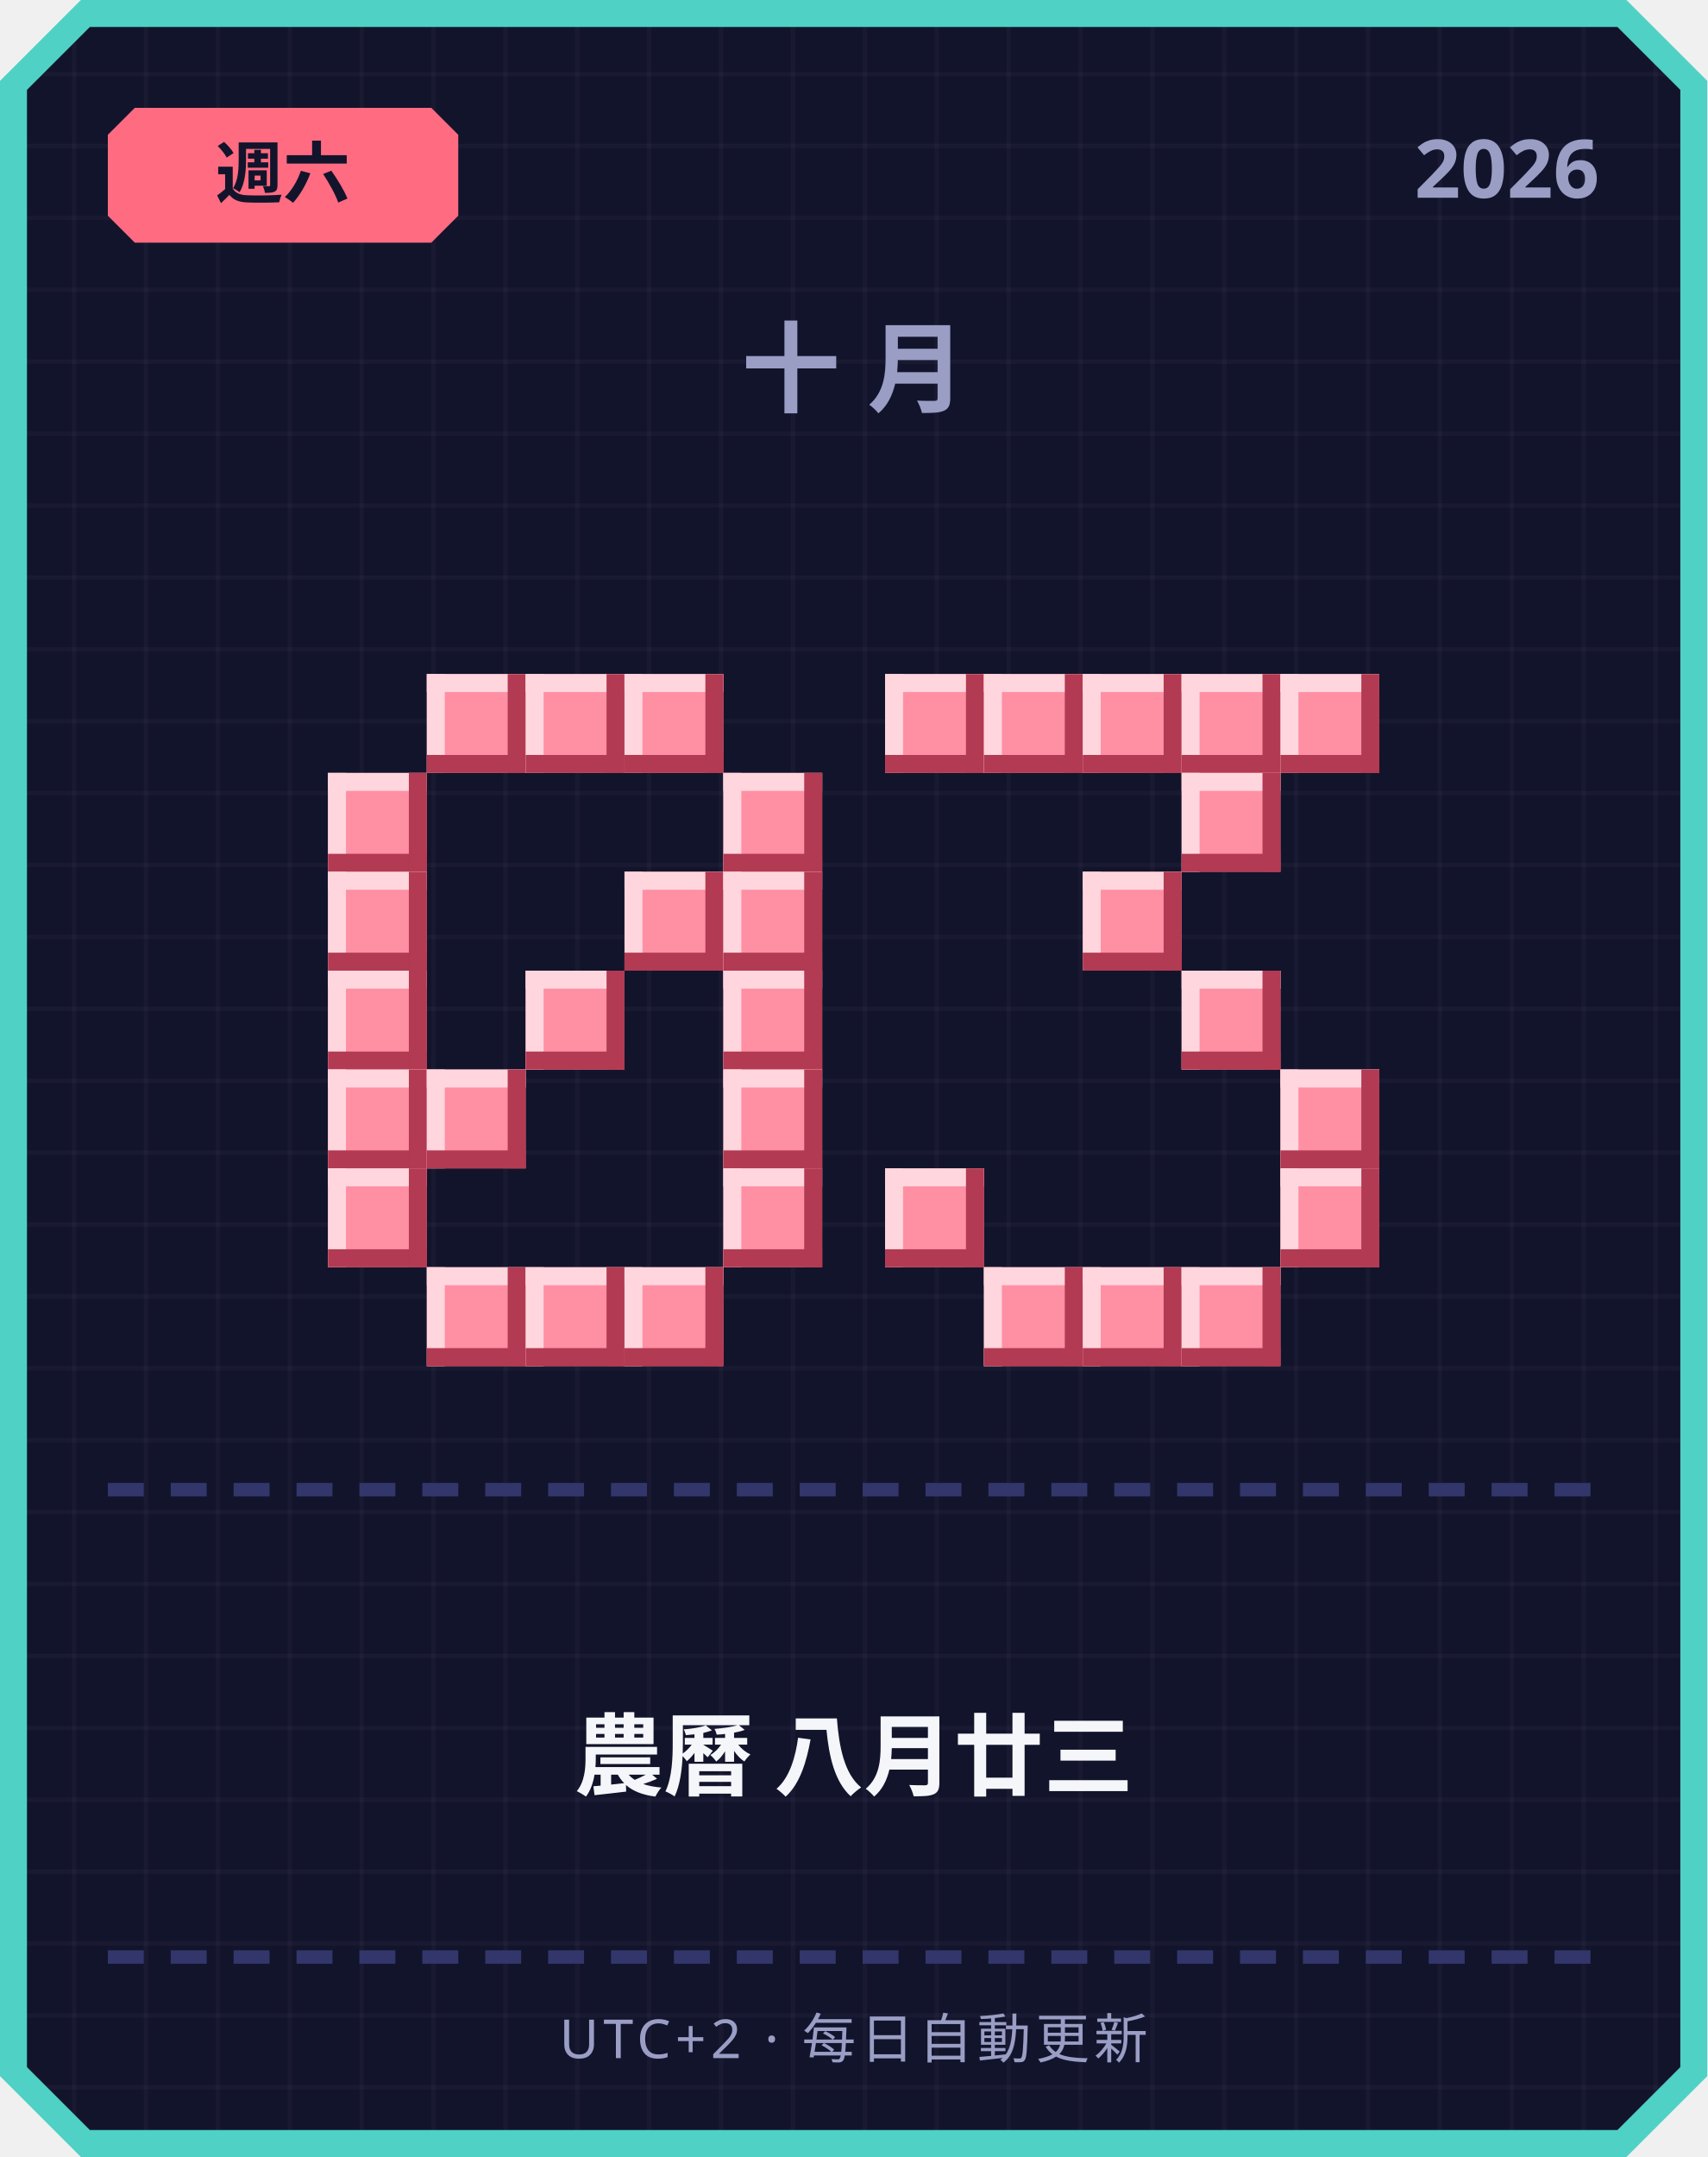
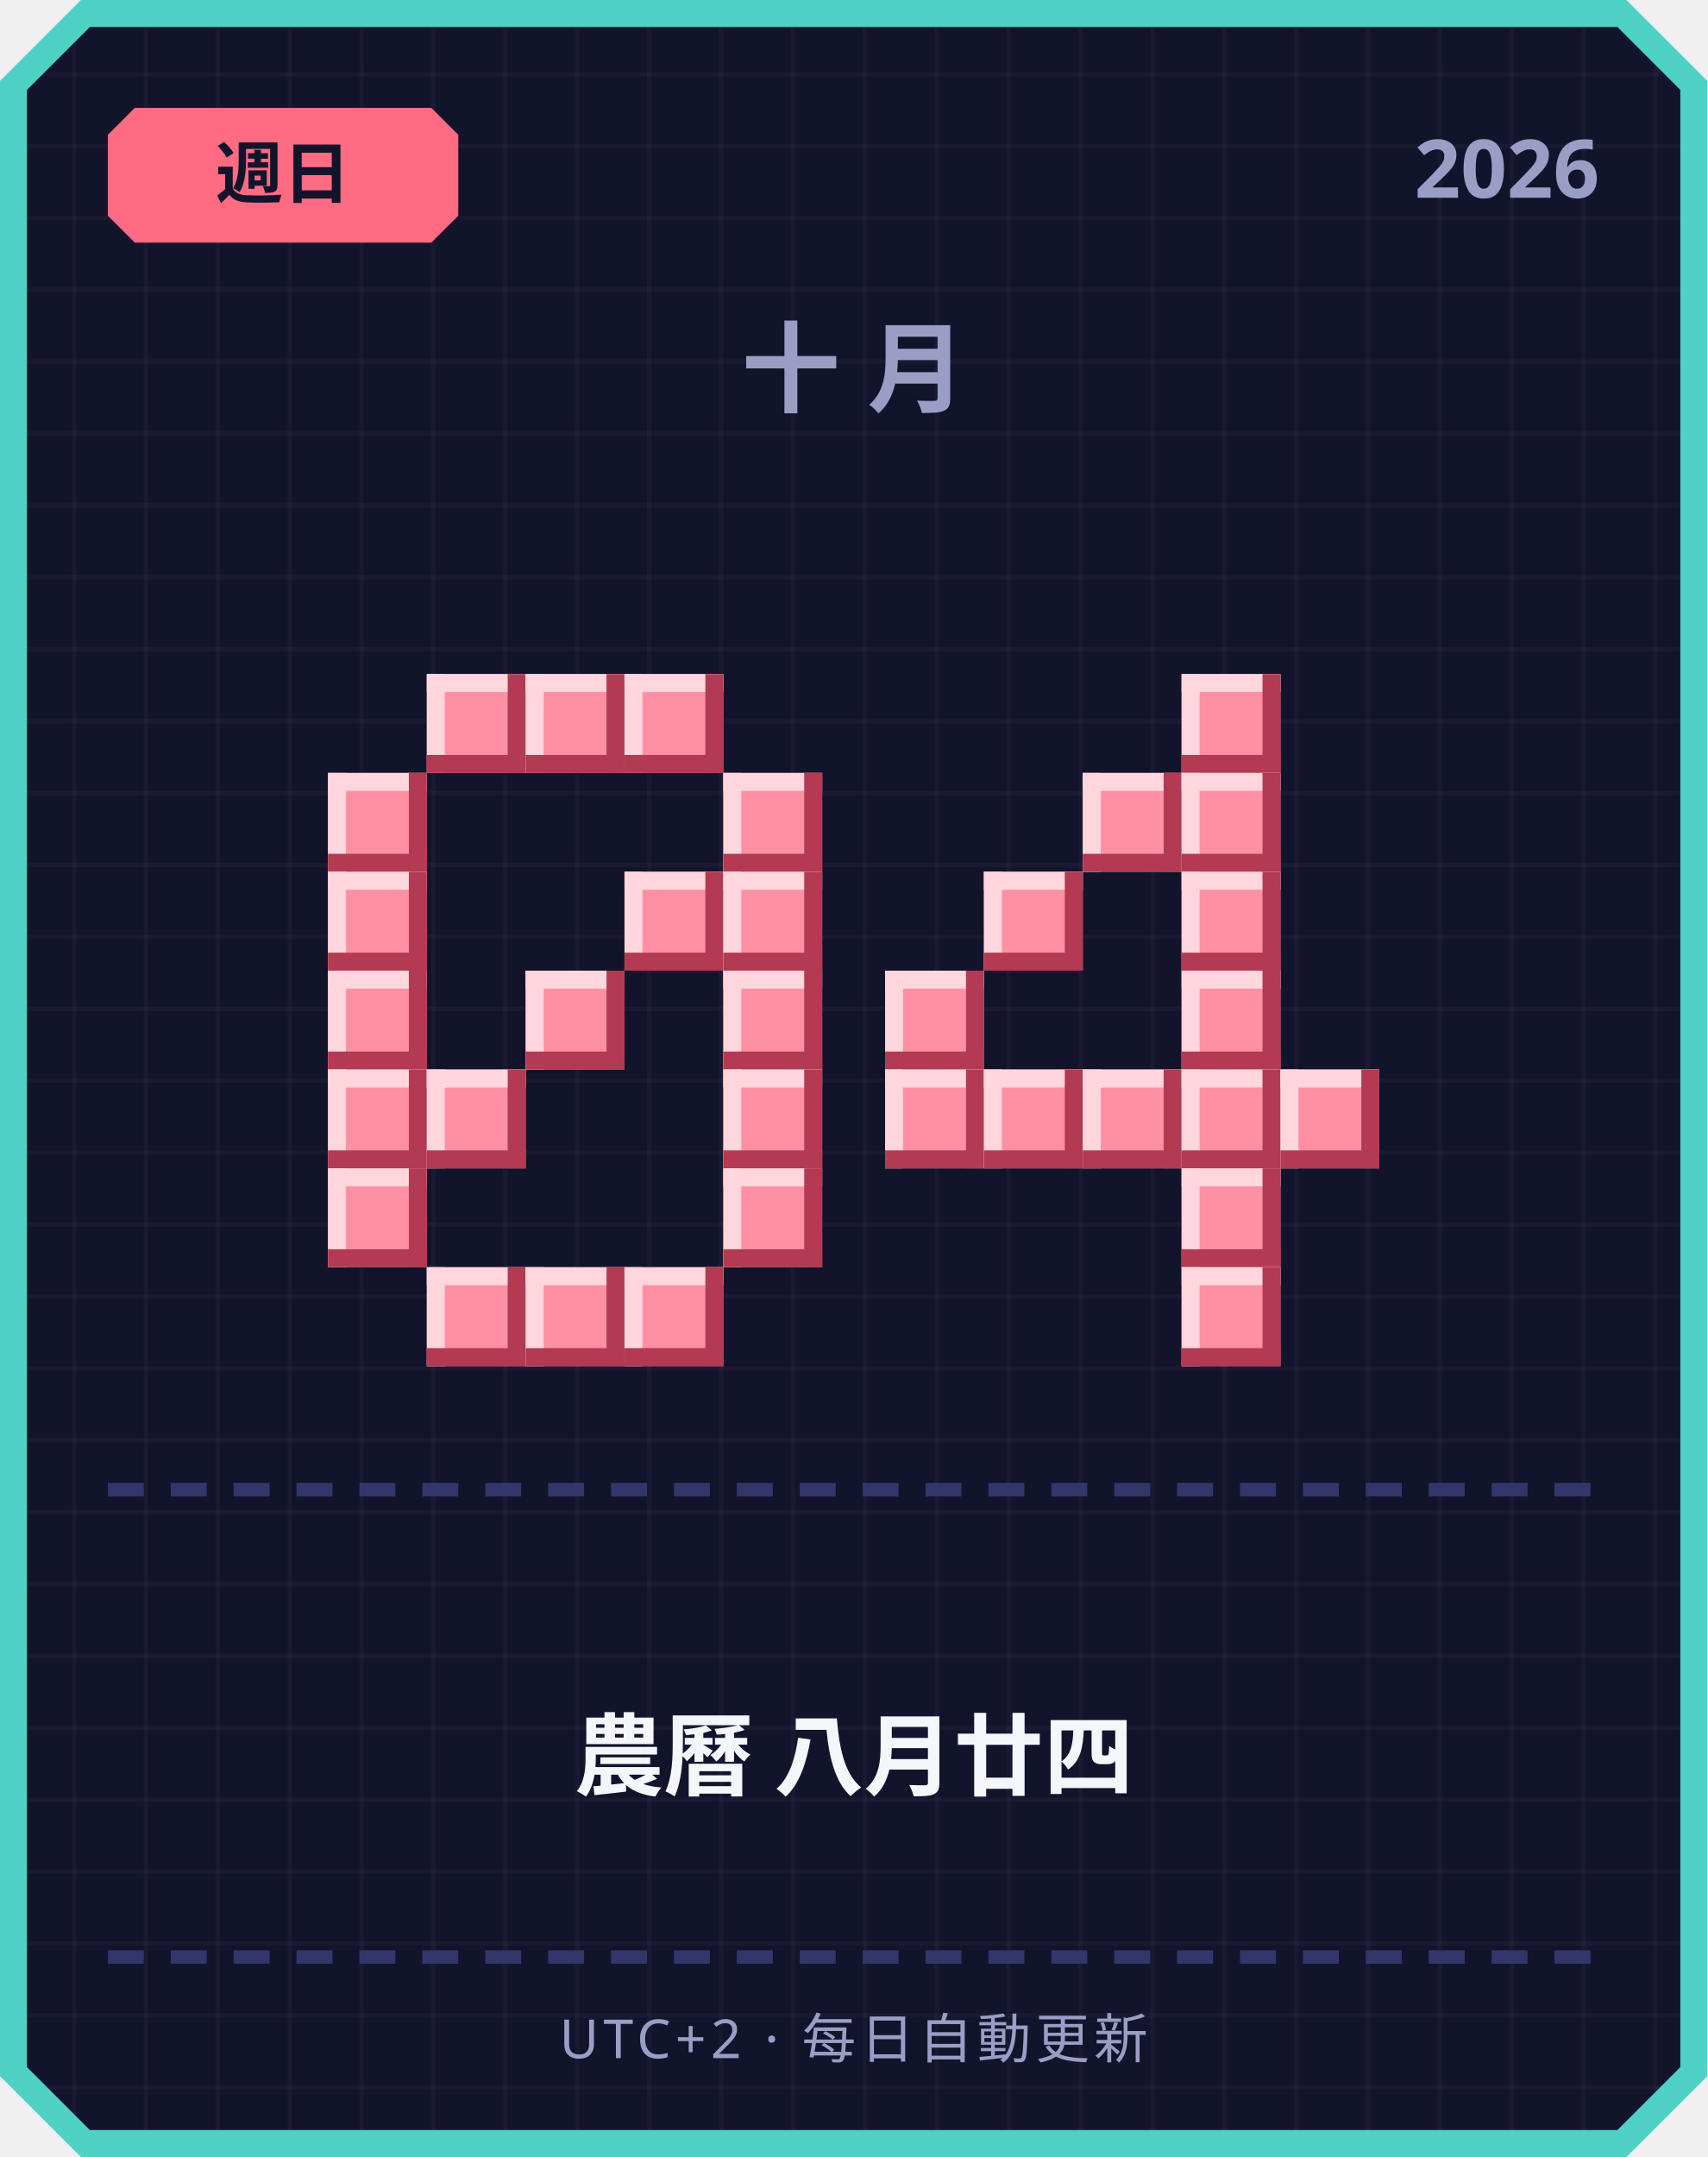
<svg xmlns="http://www.w3.org/2000/svg" width="380" height="480" viewBox="0 0 380 480">
  <defs>
    <pattern id="grid" width="16" height="16" patternUnits="userSpaceOnUse">
      <rect width="16" height="16" fill="#12142b" />
      <rect width="1" height="16" fill="#ffffff" opacity="0.03" />
      <rect width="16" height="1" fill="#ffffff" opacity="0.03" />
    </pattern>
  </defs>
  <path d="M 18,0 L 362,0 L 380,18 L 380,462 L 362,480 L 18,480 L 0,462 L 0,18 Z" fill="#4fd1c5" />
  <path d="M 20,6 L 360,6 L 374,20 L 374,460 L 360,474 L 20,474 L 6,460 L 6,20 Z" fill="url(#grid)" />
  <path d="M 30,24 L 96,24 L 102,30 L 102,48 L 96,54 L 30,54 L 24,48 L 24,30 Z" fill="#ff6b81" />
-   <text x="63" y="44" text-anchor="middle" font-family="'Segoe UI', sans-serif" font-size="15" font-weight="700" fill="#12142b">週六</text>
+   <text x="63" y="44" text-anchor="middle" font-family="'Segoe UI', sans-serif" font-size="15" font-weight="700" fill="#12142b">週日</text>
  <text x="356" y="44" text-anchor="end" font-family="'Segoe UI', sans-serif" font-size="18" font-weight="700" fill="#9a9dc4">2026</text>
  <text x="190" y="90" text-anchor="middle" font-family="'Segoe UI', sans-serif" font-size="22" font-weight="700" letter-spacing="6" fill="#9a9dc4">十月</text>
  <rect x="95" y="150" width="22" height="22" fill="#ff8fa3" />
  <rect x="95" y="150" width="22" height="4" fill="#ffd6dd" />
  <rect x="95" y="150" width="4" height="22" fill="#ffd6dd" />
  <rect x="95" y="168" width="22" height="4" fill="#b23a52" />
  <rect x="113" y="150" width="4" height="22" fill="#b23a52" />
  <rect x="117" y="150" width="22" height="22" fill="#ff8fa3" />
  <rect x="117" y="150" width="22" height="4" fill="#ffd6dd" />
  <rect x="117" y="150" width="4" height="22" fill="#ffd6dd" />
  <rect x="117" y="168" width="22" height="4" fill="#b23a52" />
  <rect x="135" y="150" width="4" height="22" fill="#b23a52" />
  <rect x="139" y="150" width="22" height="22" fill="#ff8fa3" />
  <rect x="139" y="150" width="22" height="4" fill="#ffd6dd" />
  <rect x="139" y="150" width="4" height="22" fill="#ffd6dd" />
  <rect x="139" y="168" width="22" height="4" fill="#b23a52" />
  <rect x="157" y="150" width="4" height="22" fill="#b23a52" />
  <rect x="73" y="172" width="22" height="22" fill="#ff8fa3" />
  <rect x="73" y="172" width="22" height="4" fill="#ffd6dd" />
  <rect x="73" y="172" width="4" height="22" fill="#ffd6dd" />
  <rect x="73" y="190" width="22" height="4" fill="#b23a52" />
  <rect x="91" y="172" width="4" height="22" fill="#b23a52" />
  <rect x="161" y="172" width="22" height="22" fill="#ff8fa3" />
  <rect x="161" y="172" width="22" height="4" fill="#ffd6dd" />
  <rect x="161" y="172" width="4" height="22" fill="#ffd6dd" />
  <rect x="161" y="190" width="22" height="4" fill="#b23a52" />
  <rect x="179" y="172" width="4" height="22" fill="#b23a52" />
  <rect x="73" y="194" width="22" height="22" fill="#ff8fa3" />
  <rect x="73" y="194" width="22" height="4" fill="#ffd6dd" />
  <rect x="73" y="194" width="4" height="22" fill="#ffd6dd" />
  <rect x="73" y="212" width="22" height="4" fill="#b23a52" />
  <rect x="91" y="194" width="4" height="22" fill="#b23a52" />
  <rect x="139" y="194" width="22" height="22" fill="#ff8fa3" />
  <rect x="139" y="194" width="22" height="4" fill="#ffd6dd" />
  <rect x="139" y="194" width="4" height="22" fill="#ffd6dd" />
  <rect x="139" y="212" width="22" height="4" fill="#b23a52" />
  <rect x="157" y="194" width="4" height="22" fill="#b23a52" />
  <rect x="161" y="194" width="22" height="22" fill="#ff8fa3" />
  <rect x="161" y="194" width="22" height="4" fill="#ffd6dd" />
  <rect x="161" y="194" width="4" height="22" fill="#ffd6dd" />
  <rect x="161" y="212" width="22" height="4" fill="#b23a52" />
  <rect x="179" y="194" width="4" height="22" fill="#b23a52" />
  <rect x="73" y="216" width="22" height="22" fill="#ff8fa3" />
  <rect x="73" y="216" width="22" height="4" fill="#ffd6dd" />
  <rect x="73" y="216" width="4" height="22" fill="#ffd6dd" />
  <rect x="73" y="234" width="22" height="4" fill="#b23a52" />
  <rect x="91" y="216" width="4" height="22" fill="#b23a52" />
  <rect x="117" y="216" width="22" height="22" fill="#ff8fa3" />
  <rect x="117" y="216" width="22" height="4" fill="#ffd6dd" />
  <rect x="117" y="216" width="4" height="22" fill="#ffd6dd" />
  <rect x="117" y="234" width="22" height="4" fill="#b23a52" />
  <rect x="135" y="216" width="4" height="22" fill="#b23a52" />
  <rect x="161" y="216" width="22" height="22" fill="#ff8fa3" />
  <rect x="161" y="216" width="22" height="4" fill="#ffd6dd" />
  <rect x="161" y="216" width="4" height="22" fill="#ffd6dd" />
  <rect x="161" y="234" width="22" height="4" fill="#b23a52" />
  <rect x="179" y="216" width="4" height="22" fill="#b23a52" />
  <rect x="73" y="238" width="22" height="22" fill="#ff8fa3" />
  <rect x="73" y="238" width="22" height="4" fill="#ffd6dd" />
  <rect x="73" y="238" width="4" height="22" fill="#ffd6dd" />
  <rect x="73" y="256" width="22" height="4" fill="#b23a52" />
  <rect x="91" y="238" width="4" height="22" fill="#b23a52" />
  <rect x="95" y="238" width="22" height="22" fill="#ff8fa3" />
  <rect x="95" y="238" width="22" height="4" fill="#ffd6dd" />
  <rect x="95" y="238" width="4" height="22" fill="#ffd6dd" />
  <rect x="95" y="256" width="22" height="4" fill="#b23a52" />
  <rect x="113" y="238" width="4" height="22" fill="#b23a52" />
  <rect x="161" y="238" width="22" height="22" fill="#ff8fa3" />
  <rect x="161" y="238" width="22" height="4" fill="#ffd6dd" />
  <rect x="161" y="238" width="4" height="22" fill="#ffd6dd" />
  <rect x="161" y="256" width="22" height="4" fill="#b23a52" />
  <rect x="179" y="238" width="4" height="22" fill="#b23a52" />
  <rect x="73" y="260" width="22" height="22" fill="#ff8fa3" />
  <rect x="73" y="260" width="22" height="4" fill="#ffd6dd" />
  <rect x="73" y="260" width="4" height="22" fill="#ffd6dd" />
  <rect x="73" y="278" width="22" height="4" fill="#b23a52" />
  <rect x="91" y="260" width="4" height="22" fill="#b23a52" />
  <rect x="161" y="260" width="22" height="22" fill="#ff8fa3" />
  <rect x="161" y="260" width="22" height="4" fill="#ffd6dd" />
  <rect x="161" y="260" width="4" height="22" fill="#ffd6dd" />
  <rect x="161" y="278" width="22" height="4" fill="#b23a52" />
  <rect x="179" y="260" width="4" height="22" fill="#b23a52" />
  <rect x="95" y="282" width="22" height="22" fill="#ff8fa3" />
  <rect x="95" y="282" width="22" height="4" fill="#ffd6dd" />
  <rect x="95" y="282" width="4" height="22" fill="#ffd6dd" />
  <rect x="95" y="300" width="22" height="4" fill="#b23a52" />
  <rect x="113" y="282" width="4" height="22" fill="#b23a52" />
  <rect x="117" y="282" width="22" height="22" fill="#ff8fa3" />
  <rect x="117" y="282" width="22" height="4" fill="#ffd6dd" />
  <rect x="117" y="282" width="4" height="22" fill="#ffd6dd" />
  <rect x="117" y="300" width="22" height="4" fill="#b23a52" />
  <rect x="135" y="282" width="4" height="22" fill="#b23a52" />
  <rect x="139" y="282" width="22" height="22" fill="#ff8fa3" />
  <rect x="139" y="282" width="22" height="4" fill="#ffd6dd" />
  <rect x="139" y="282" width="4" height="22" fill="#ffd6dd" />
  <rect x="139" y="300" width="22" height="4" fill="#b23a52" />
  <rect x="157" y="282" width="4" height="22" fill="#b23a52" />
-   <rect x="197" y="150" width="22" height="22" fill="#ff8fa3" />
-   <rect x="197" y="150" width="22" height="4" fill="#ffd6dd" />
-   <rect x="197" y="150" width="4" height="22" fill="#ffd6dd" />
-   <rect x="197" y="168" width="22" height="4" fill="#b23a52" />
-   <rect x="215" y="150" width="4" height="22" fill="#b23a52" />
-   <rect x="219" y="150" width="22" height="22" fill="#ff8fa3" />
-   <rect x="219" y="150" width="22" height="4" fill="#ffd6dd" />
-   <rect x="219" y="150" width="4" height="22" fill="#ffd6dd" />
-   <rect x="219" y="168" width="22" height="4" fill="#b23a52" />
-   <rect x="237" y="150" width="4" height="22" fill="#b23a52" />
-   <rect x="241" y="150" width="22" height="22" fill="#ff8fa3" />
-   <rect x="241" y="150" width="22" height="4" fill="#ffd6dd" />
-   <rect x="241" y="150" width="4" height="22" fill="#ffd6dd" />
-   <rect x="241" y="168" width="22" height="4" fill="#b23a52" />
-   <rect x="259" y="150" width="4" height="22" fill="#b23a52" />
  <rect x="263" y="150" width="22" height="22" fill="#ff8fa3" />
  <rect x="263" y="150" width="22" height="4" fill="#ffd6dd" />
  <rect x="263" y="150" width="4" height="22" fill="#ffd6dd" />
  <rect x="263" y="168" width="22" height="4" fill="#b23a52" />
  <rect x="281" y="150" width="4" height="22" fill="#b23a52" />
-   <rect x="285" y="150" width="22" height="22" fill="#ff8fa3" />
-   <rect x="285" y="150" width="22" height="4" fill="#ffd6dd" />
-   <rect x="285" y="150" width="4" height="22" fill="#ffd6dd" />
-   <rect x="285" y="168" width="22" height="4" fill="#b23a52" />
-   <rect x="303" y="150" width="4" height="22" fill="#b23a52" />
+   <rect x="241" y="172" width="22" height="22" fill="#ff8fa3" />
+   <rect x="241" y="172" width="22" height="4" fill="#ffd6dd" />
+   <rect x="241" y="172" width="4" height="22" fill="#ffd6dd" />
+   <rect x="241" y="190" width="22" height="4" fill="#b23a52" />
+   <rect x="259" y="172" width="4" height="22" fill="#b23a52" />
  <rect x="263" y="172" width="22" height="22" fill="#ff8fa3" />
  <rect x="263" y="172" width="22" height="4" fill="#ffd6dd" />
  <rect x="263" y="172" width="4" height="22" fill="#ffd6dd" />
  <rect x="263" y="190" width="22" height="4" fill="#b23a52" />
  <rect x="281" y="172" width="4" height="22" fill="#b23a52" />
-   <rect x="241" y="194" width="22" height="22" fill="#ff8fa3" />
-   <rect x="241" y="194" width="22" height="4" fill="#ffd6dd" />
-   <rect x="241" y="194" width="4" height="22" fill="#ffd6dd" />
-   <rect x="241" y="212" width="22" height="4" fill="#b23a52" />
-   <rect x="259" y="194" width="4" height="22" fill="#b23a52" />
+   <rect x="219" y="194" width="22" height="22" fill="#ff8fa3" />
+   <rect x="219" y="194" width="22" height="4" fill="#ffd6dd" />
+   <rect x="219" y="194" width="4" height="22" fill="#ffd6dd" />
+   <rect x="219" y="212" width="22" height="4" fill="#b23a52" />
+   <rect x="237" y="194" width="4" height="22" fill="#b23a52" />
+   <rect x="263" y="194" width="22" height="22" fill="#ff8fa3" />
+   <rect x="263" y="194" width="22" height="4" fill="#ffd6dd" />
+   <rect x="263" y="194" width="4" height="22" fill="#ffd6dd" />
+   <rect x="263" y="212" width="22" height="4" fill="#b23a52" />
+   <rect x="281" y="194" width="4" height="22" fill="#b23a52" />
+   <rect x="197" y="216" width="22" height="22" fill="#ff8fa3" />
+   <rect x="197" y="216" width="22" height="4" fill="#ffd6dd" />
+   <rect x="197" y="216" width="4" height="22" fill="#ffd6dd" />
+   <rect x="197" y="234" width="22" height="4" fill="#b23a52" />
+   <rect x="215" y="216" width="4" height="22" fill="#b23a52" />
  <rect x="263" y="216" width="22" height="22" fill="#ff8fa3" />
  <rect x="263" y="216" width="22" height="4" fill="#ffd6dd" />
  <rect x="263" y="216" width="4" height="22" fill="#ffd6dd" />
  <rect x="263" y="234" width="22" height="4" fill="#b23a52" />
  <rect x="281" y="216" width="4" height="22" fill="#b23a52" />
+   <rect x="197" y="238" width="22" height="22" fill="#ff8fa3" />
+   <rect x="197" y="238" width="22" height="4" fill="#ffd6dd" />
+   <rect x="197" y="238" width="4" height="22" fill="#ffd6dd" />
+   <rect x="197" y="256" width="22" height="4" fill="#b23a52" />
+   <rect x="215" y="238" width="4" height="22" fill="#b23a52" />
+   <rect x="219" y="238" width="22" height="22" fill="#ff8fa3" />
+   <rect x="219" y="238" width="22" height="4" fill="#ffd6dd" />
+   <rect x="219" y="238" width="4" height="22" fill="#ffd6dd" />
+   <rect x="219" y="256" width="22" height="4" fill="#b23a52" />
+   <rect x="237" y="238" width="4" height="22" fill="#b23a52" />
+   <rect x="241" y="238" width="22" height="22" fill="#ff8fa3" />
+   <rect x="241" y="238" width="22" height="4" fill="#ffd6dd" />
+   <rect x="241" y="238" width="4" height="22" fill="#ffd6dd" />
+   <rect x="241" y="256" width="22" height="4" fill="#b23a52" />
+   <rect x="259" y="238" width="4" height="22" fill="#b23a52" />
+   <rect x="263" y="238" width="22" height="22" fill="#ff8fa3" />
+   <rect x="263" y="238" width="22" height="4" fill="#ffd6dd" />
+   <rect x="263" y="238" width="4" height="22" fill="#ffd6dd" />
+   <rect x="263" y="256" width="22" height="4" fill="#b23a52" />
+   <rect x="281" y="238" width="4" height="22" fill="#b23a52" />
  <rect x="285" y="238" width="22" height="22" fill="#ff8fa3" />
  <rect x="285" y="238" width="22" height="4" fill="#ffd6dd" />
  <rect x="285" y="238" width="4" height="22" fill="#ffd6dd" />
  <rect x="285" y="256" width="22" height="4" fill="#b23a52" />
  <rect x="303" y="238" width="4" height="22" fill="#b23a52" />
-   <rect x="197" y="260" width="22" height="22" fill="#ff8fa3" />
-   <rect x="197" y="260" width="22" height="4" fill="#ffd6dd" />
-   <rect x="197" y="260" width="4" height="22" fill="#ffd6dd" />
-   <rect x="197" y="278" width="22" height="4" fill="#b23a52" />
-   <rect x="215" y="260" width="4" height="22" fill="#b23a52" />
-   <rect x="285" y="260" width="22" height="22" fill="#ff8fa3" />
-   <rect x="285" y="260" width="22" height="4" fill="#ffd6dd" />
-   <rect x="285" y="260" width="4" height="22" fill="#ffd6dd" />
-   <rect x="285" y="278" width="22" height="4" fill="#b23a52" />
-   <rect x="303" y="260" width="4" height="22" fill="#b23a52" />
-   <rect x="219" y="282" width="22" height="22" fill="#ff8fa3" />
-   <rect x="219" y="282" width="22" height="4" fill="#ffd6dd" />
-   <rect x="219" y="282" width="4" height="22" fill="#ffd6dd" />
-   <rect x="219" y="300" width="22" height="4" fill="#b23a52" />
-   <rect x="237" y="282" width="4" height="22" fill="#b23a52" />
-   <rect x="241" y="282" width="22" height="22" fill="#ff8fa3" />
-   <rect x="241" y="282" width="22" height="4" fill="#ffd6dd" />
-   <rect x="241" y="282" width="4" height="22" fill="#ffd6dd" />
-   <rect x="241" y="300" width="22" height="4" fill="#b23a52" />
-   <rect x="259" y="282" width="4" height="22" fill="#b23a52" />
+   <rect x="263" y="260" width="22" height="22" fill="#ff8fa3" />
+   <rect x="263" y="260" width="22" height="4" fill="#ffd6dd" />
+   <rect x="263" y="260" width="4" height="22" fill="#ffd6dd" />
+   <rect x="263" y="278" width="22" height="4" fill="#b23a52" />
+   <rect x="281" y="260" width="4" height="22" fill="#b23a52" />
  <rect x="263" y="282" width="22" height="22" fill="#ff8fa3" />
  <rect x="263" y="282" width="22" height="4" fill="#ffd6dd" />
  <rect x="263" y="282" width="4" height="22" fill="#ffd6dd" />
  <rect x="263" y="300" width="22" height="4" fill="#b23a52" />
  <rect x="281" y="282" width="4" height="22" fill="#b23a52" />
  <rect x="24" y="330" width="8" height="3" fill="#33366b" />
  <rect x="38" y="330" width="8" height="3" fill="#33366b" />
  <rect x="52" y="330" width="8" height="3" fill="#33366b" />
  <rect x="66" y="330" width="8" height="3" fill="#33366b" />
  <rect x="80" y="330" width="8" height="3" fill="#33366b" />
  <rect x="94" y="330" width="8" height="3" fill="#33366b" />
  <rect x="108" y="330" width="8" height="3" fill="#33366b" />
  <rect x="122" y="330" width="8" height="3" fill="#33366b" />
  <rect x="136" y="330" width="8" height="3" fill="#33366b" />
  <rect x="150" y="330" width="8" height="3" fill="#33366b" />
  <rect x="164" y="330" width="8" height="3" fill="#33366b" />
  <rect x="178" y="330" width="8" height="3" fill="#33366b" />
  <rect x="192" y="330" width="8" height="3" fill="#33366b" />
  <rect x="206" y="330" width="8" height="3" fill="#33366b" />
  <rect x="220" y="330" width="8" height="3" fill="#33366b" />
  <rect x="234" y="330" width="8" height="3" fill="#33366b" />
  <rect x="248" y="330" width="8" height="3" fill="#33366b" />
  <rect x="262" y="330" width="8" height="3" fill="#33366b" />
  <rect x="276" y="330" width="8" height="3" fill="#33366b" />
  <rect x="290" y="330" width="8" height="3" fill="#33366b" />
  <rect x="304" y="330" width="8" height="3" fill="#33366b" />
  <rect x="318" y="330" width="8" height="3" fill="#33366b" />
  <rect x="332" y="330" width="8" height="3" fill="#33366b" />
  <rect x="346" y="330" width="8" height="3" fill="#33366b" />
-   <text x="190" y="398" text-anchor="middle" font-family="'Segoe UI', 'Microsoft JhengHei', sans-serif" font-size="20" font-weight="700" fill="#f5f6fa">農曆 八月廿三</text>
+   <text x="190" y="398" text-anchor="middle" font-family="'Segoe UI', 'Microsoft JhengHei', sans-serif" font-size="20" font-weight="700" fill="#f5f6fa">農曆 八月廿四</text>
  <rect x="24" y="434" width="8" height="3" fill="#33366b" />
  <rect x="38" y="434" width="8" height="3" fill="#33366b" />
  <rect x="52" y="434" width="8" height="3" fill="#33366b" />
  <rect x="66" y="434" width="8" height="3" fill="#33366b" />
  <rect x="80" y="434" width="8" height="3" fill="#33366b" />
  <rect x="94" y="434" width="8" height="3" fill="#33366b" />
  <rect x="108" y="434" width="8" height="3" fill="#33366b" />
  <rect x="122" y="434" width="8" height="3" fill="#33366b" />
  <rect x="136" y="434" width="8" height="3" fill="#33366b" />
  <rect x="150" y="434" width="8" height="3" fill="#33366b" />
  <rect x="164" y="434" width="8" height="3" fill="#33366b" />
  <rect x="178" y="434" width="8" height="3" fill="#33366b" />
  <rect x="192" y="434" width="8" height="3" fill="#33366b" />
  <rect x="206" y="434" width="8" height="3" fill="#33366b" />
  <rect x="220" y="434" width="8" height="3" fill="#33366b" />
  <rect x="234" y="434" width="8" height="3" fill="#33366b" />
  <rect x="248" y="434" width="8" height="3" fill="#33366b" />
  <rect x="262" y="434" width="8" height="3" fill="#33366b" />
  <rect x="276" y="434" width="8" height="3" fill="#33366b" />
  <rect x="290" y="434" width="8" height="3" fill="#33366b" />
  <rect x="304" y="434" width="8" height="3" fill="#33366b" />
  <rect x="318" y="434" width="8" height="3" fill="#33366b" />
  <rect x="332" y="434" width="8" height="3" fill="#33366b" />
  <rect x="346" y="434" width="8" height="3" fill="#33366b" />
  <text x="190" y="458" text-anchor="middle" font-family="'Segoe UI', sans-serif" font-size="12" letter-spacing="1" fill="#9a9dc4">UTC+2 · 每日自動更新</text>
</svg>
